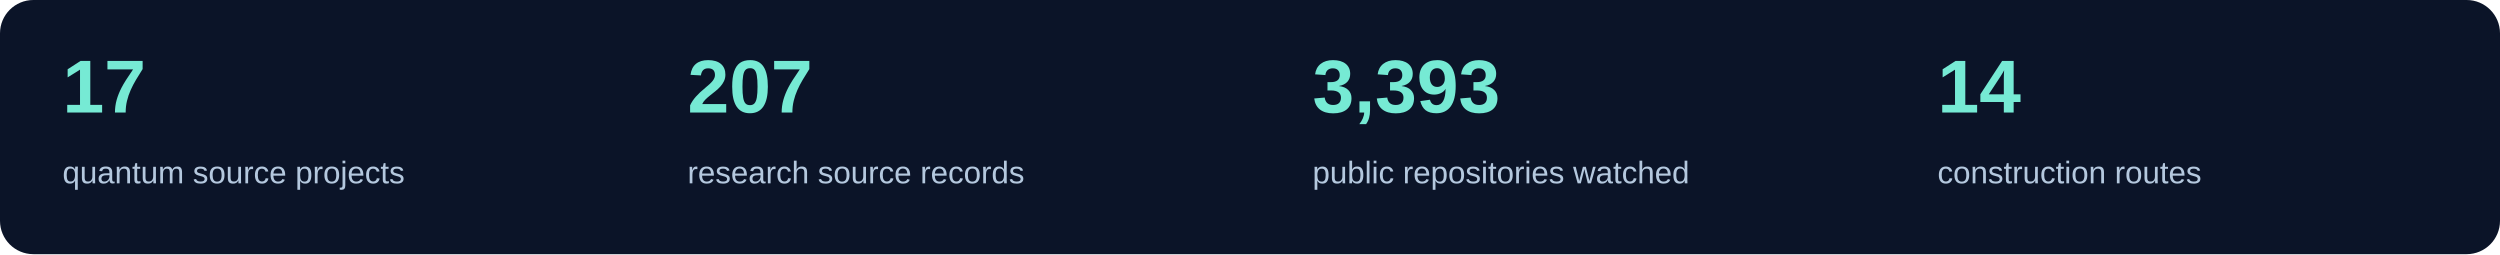
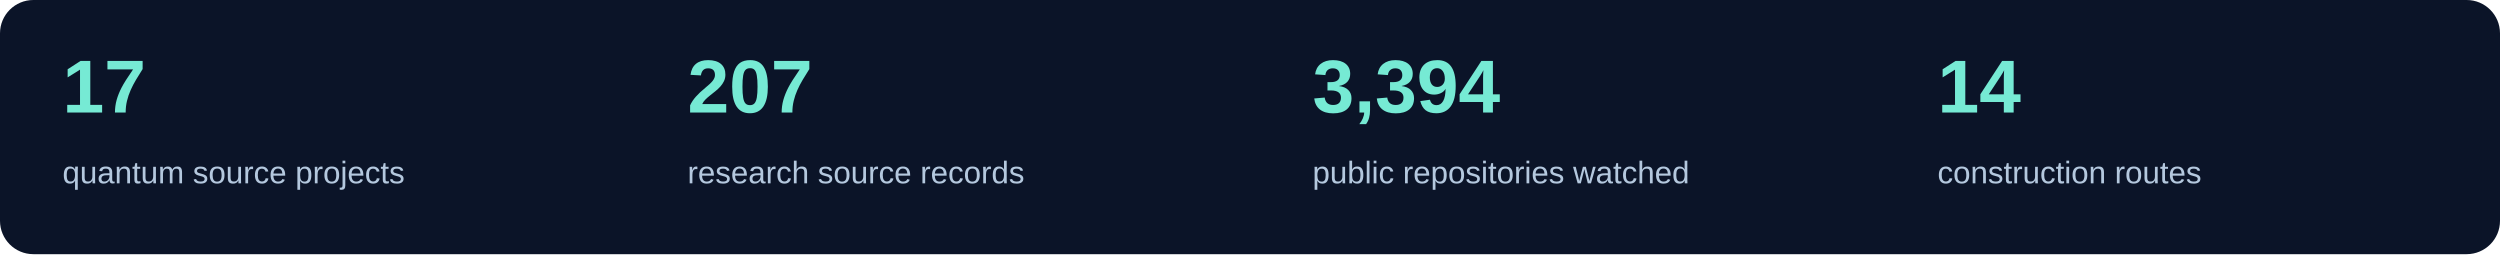
<svg xmlns="http://www.w3.org/2000/svg" width="1200" height="122" viewBox="0 0 1200 122" role="img" aria-label="Current source inventory counts">
  <rect width="1200" height="122" rx="16" fill="#0b1428" />
  <text x="30" y="54" fill="#76ead4" font-family="Segoe UI,Arial,sans-serif" font-size="36" font-weight="600">17</text>
  <text x="30" y="88" fill="#b4c8de" font-family="Segoe UI,Arial,sans-serif" font-size="15">quantum source projects</text>
  <text x="330" y="54" fill="#76ead4" font-family="Segoe UI,Arial,sans-serif" font-size="36" font-weight="600">207</text>
  <text x="330" y="88" fill="#b4c8de" font-family="Segoe UI,Arial,sans-serif" font-size="15">research source records</text>
-   <text x="630" y="54" fill="#76ead4" font-family="Segoe UI,Arial,sans-serif" font-size="36" font-weight="600">3,393</text>
+   <text x="630" y="54" fill="#76ead4" font-family="Segoe UI,Arial,sans-serif" font-size="36" font-weight="600">3,394</text>
  <text x="630" y="88" fill="#b4c8de" font-family="Segoe UI,Arial,sans-serif" font-size="15">public repositories watched</text>
  <text x="930" y="54" fill="#76ead4" font-family="Segoe UI,Arial,sans-serif" font-size="36" font-weight="600">14</text>
  <text x="930" y="88" fill="#b4c8de" font-family="Segoe UI,Arial,sans-serif" font-size="15">construction routes</text>
</svg>
